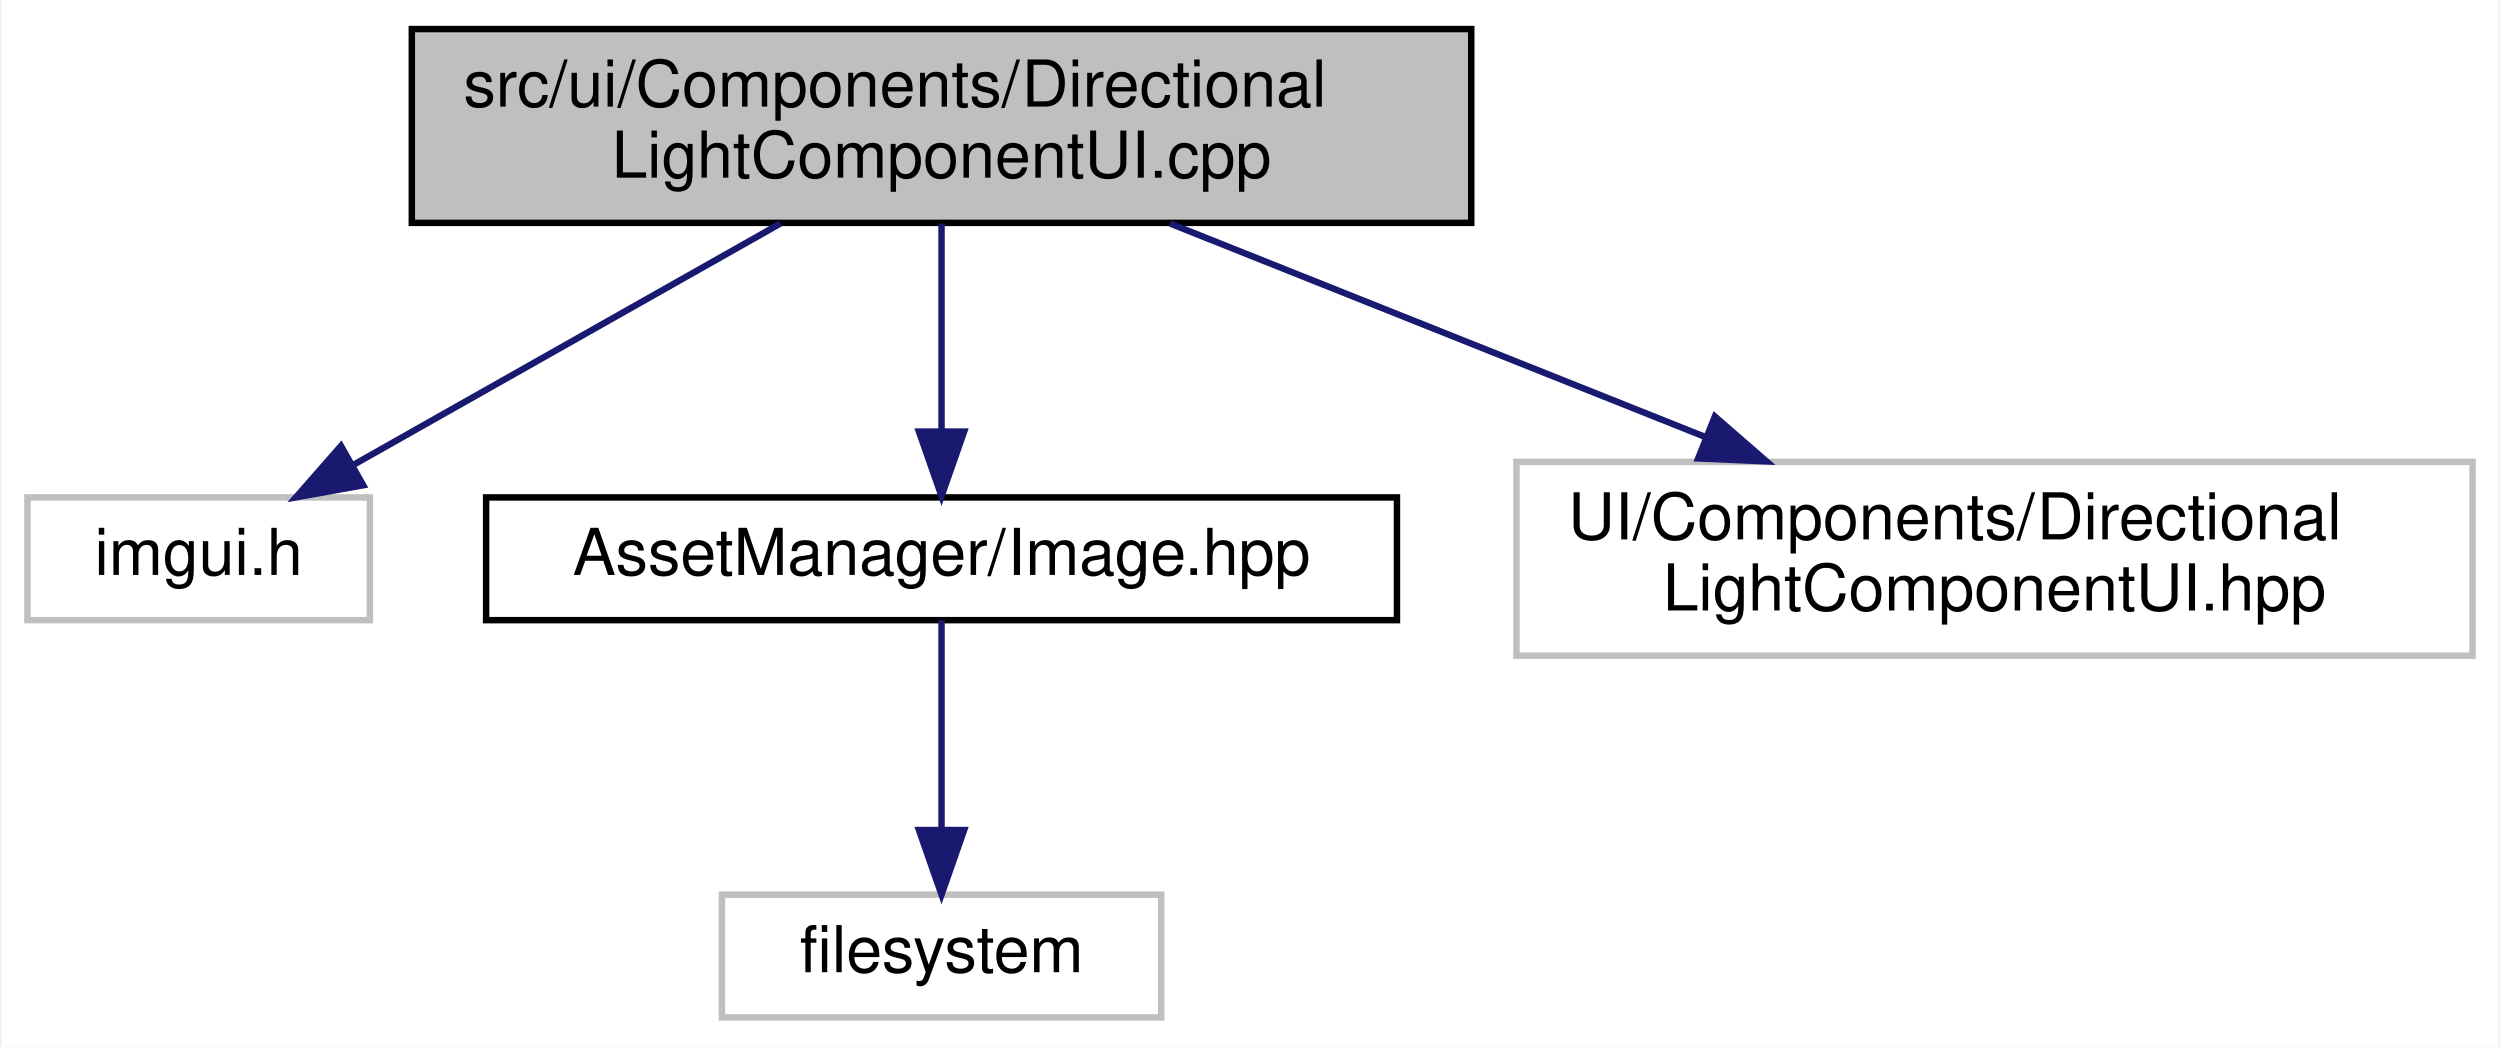
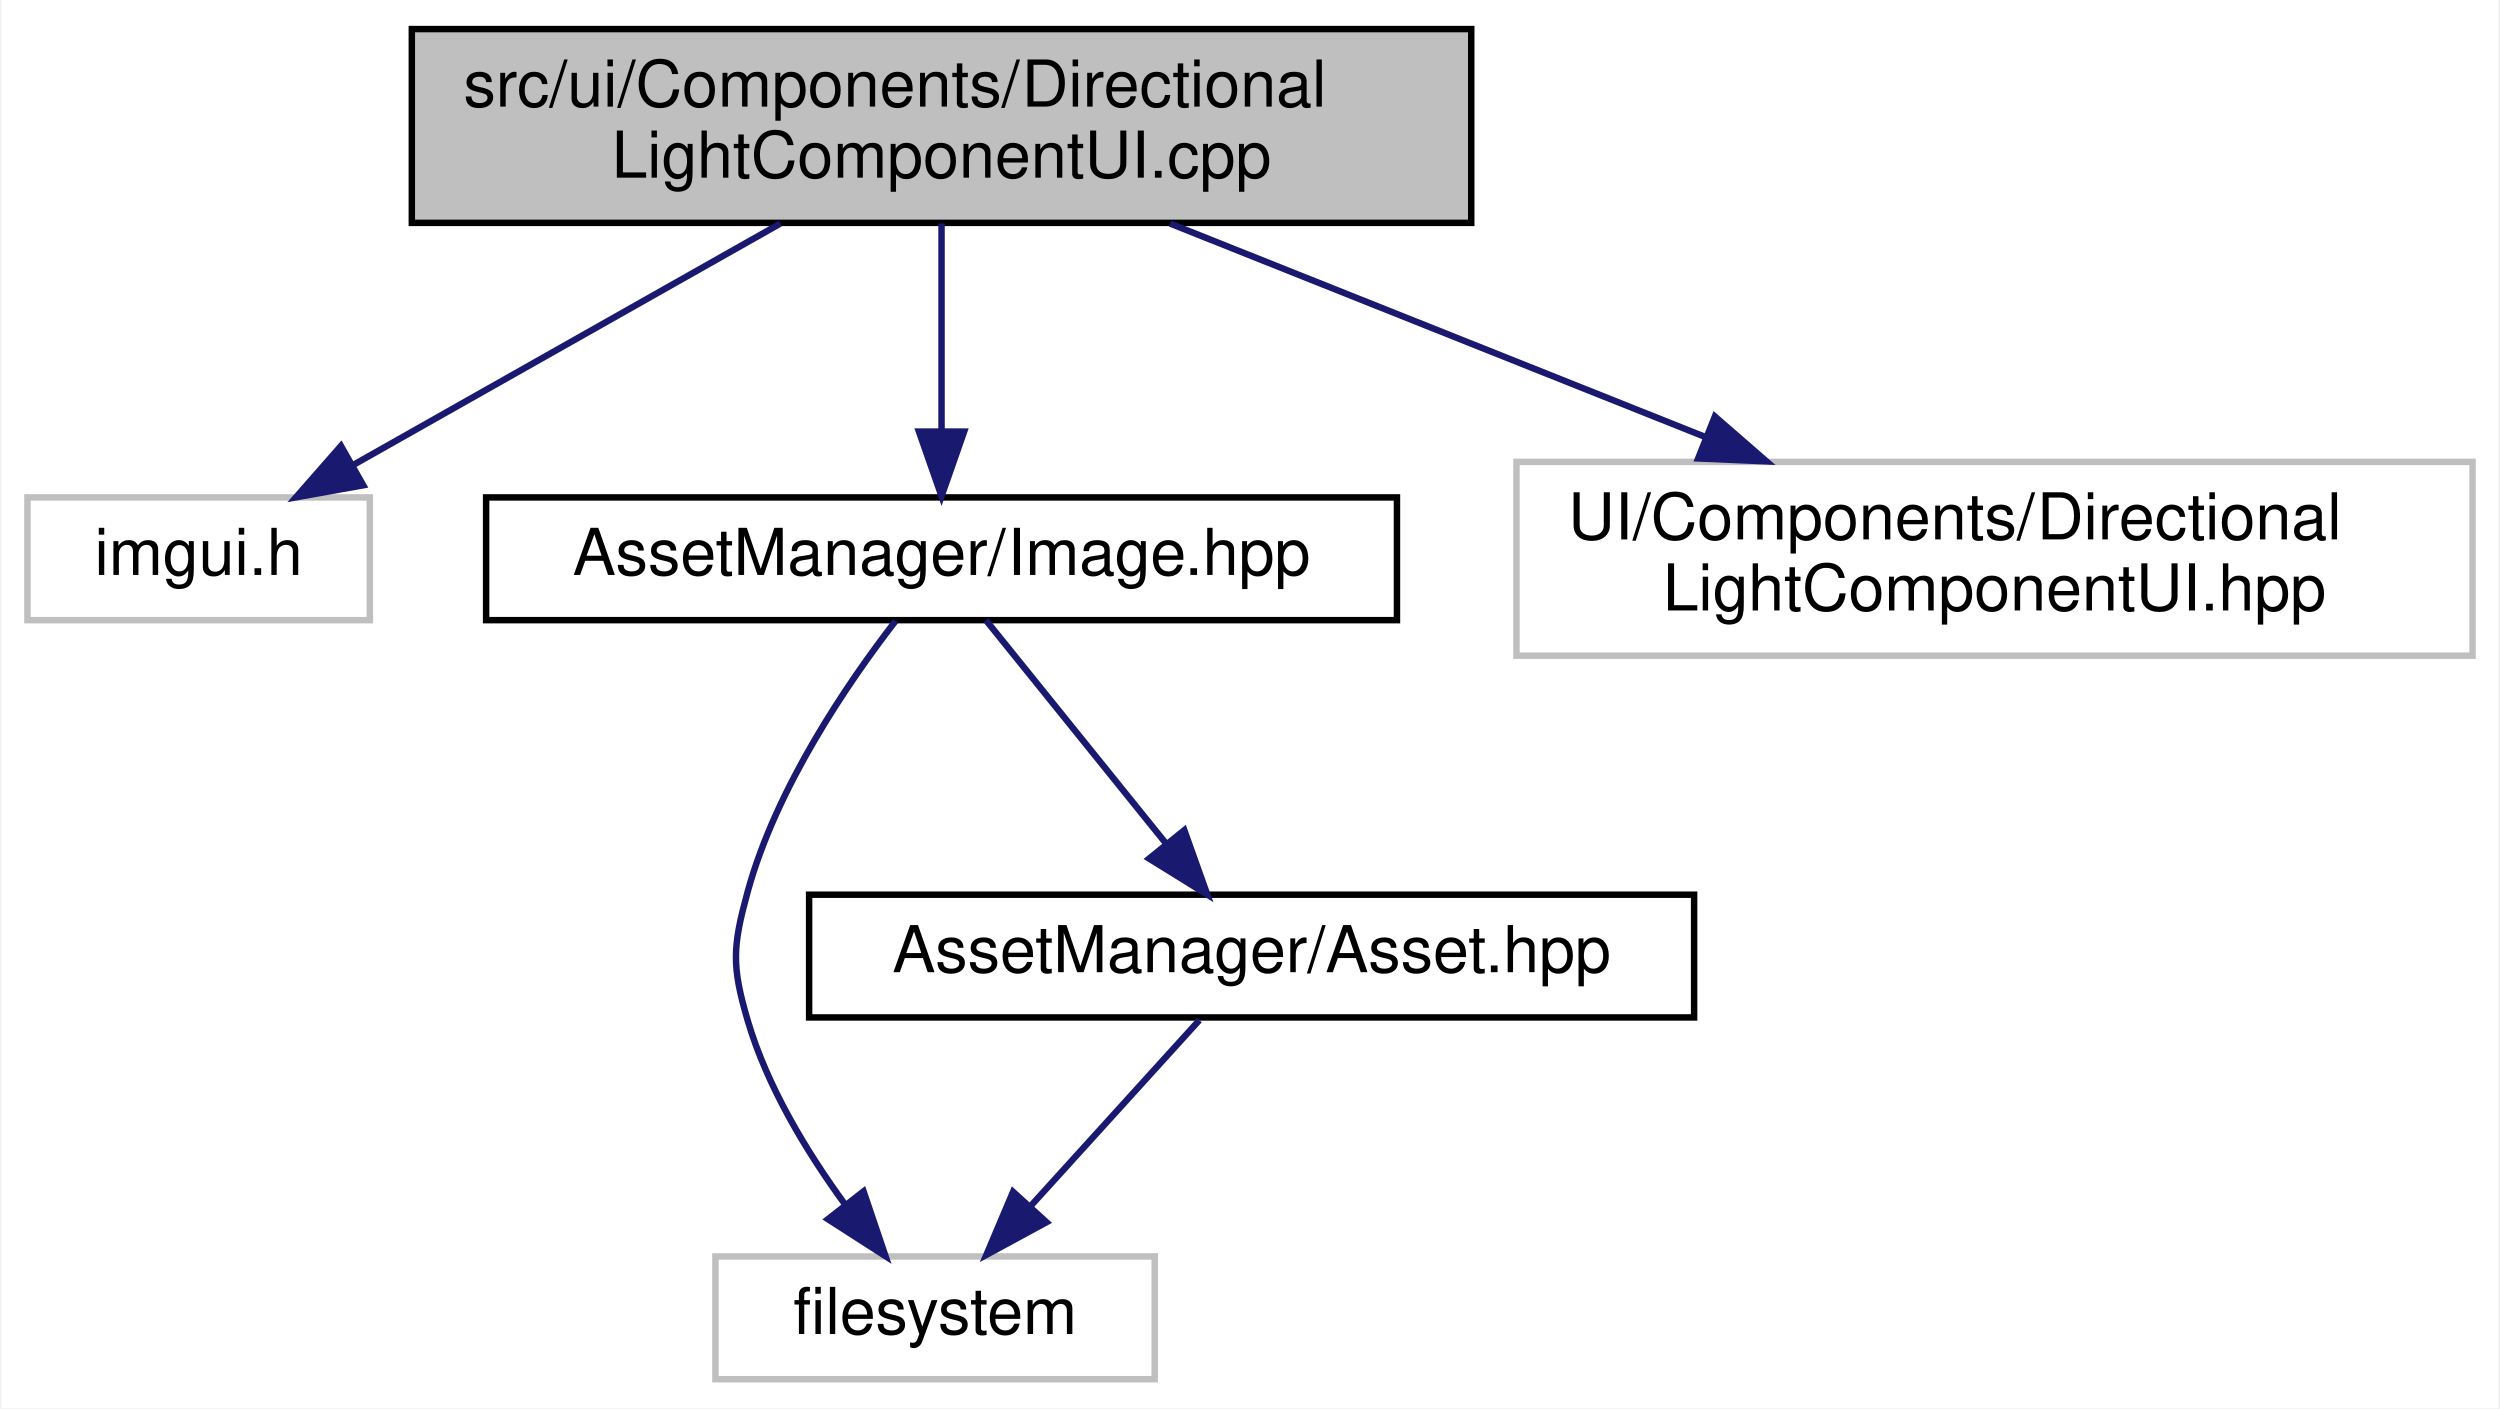
- <svg xmlns="http://www.w3.org/2000/svg" xmlns:xlink="http://www.w3.org/1999/xlink" width="387pt" height="162pt" viewBox="0.00 0.00 386.50 162.00">
-   <g id="graph0" class="graph" transform="scale(1 1) rotate(0) translate(4 158)">
-     <polygon fill="white" stroke="transparent" points="-4,4 -4,-158 382.5,-158 382.5,4 -4,4" />
+ <svg xmlns="http://www.w3.org/2000/svg" xmlns:xlink="http://www.w3.org/1999/xlink" width="387pt" height="218pt" viewBox="0.00 0.00 386.50 218.00">
+   <g id="graph0" class="graph" transform="scale(1 1) rotate(0) translate(4 214)">
+     <polygon fill="white" stroke="transparent" points="-4,4 -4,-214 382.5,-214 382.5,4 -4,4" />
    <g id="node1" class="node">
      <g id="a_node1">
        <a xlink:title=" ">
-           <polygon fill="#bfbfbf" stroke="black" points="59.5,-123.5 59.5,-153.5 223.5,-153.5 223.5,-123.5 59.5,-123.5" />
-           <text text-anchor="start" x="67.5" y="-141.5" font-family="Helvetica,sans-Serif" font-size="10.00">src/ui/Components/Directional</text>
-           <text text-anchor="middle" x="141.5" y="-130.5" font-family="Helvetica,sans-Serif" font-size="10.00">LightComponentUI.cpp</text>
+           <polygon fill="#bfbfbf" stroke="black" points="59.5,-179.5 59.5,-209.5 223.5,-209.5 223.5,-179.5 59.5,-179.5" />
+           <text text-anchor="start" x="67.5" y="-197.5" font-family="Helvetica,sans-Serif" font-size="10.00">src/ui/Components/Directional</text>
+           <text text-anchor="middle" x="141.5" y="-186.5" font-family="Helvetica,sans-Serif" font-size="10.00">LightComponentUI.cpp</text>
        </a>
      </g>
    </g>
    <g id="node2" class="node">
      <g id="a_node2">
        <a xlink:title=" ">
-           <polygon fill="white" stroke="#bfbfbf" points="0,-62 0,-81 53,-81 53,-62 0,-62" />
-           <text text-anchor="middle" x="26.5" y="-69" font-family="Helvetica,sans-Serif" font-size="10.00">imgui.h</text>
+           <polygon fill="white" stroke="#bfbfbf" points="0,-118 0,-137 53,-137 53,-118 0,-118" />
+           <text text-anchor="middle" x="26.5" y="-125" font-family="Helvetica,sans-Serif" font-size="10.00">imgui.h</text>
        </a>
      </g>
    </g>
    <g id="edge1" class="edge">
-       <path fill="none" stroke="midnightblue" d="M116.55,-123.4C96.9,-112.29 69.71,-96.92 50.35,-85.98" />
-       <polygon fill="midnightblue" stroke="midnightblue" points="51.98,-82.88 41.55,-81.01 48.53,-88.97 51.98,-82.88" />
+       <path fill="none" stroke="midnightblue" d="M116.55,-179.4C96.9,-168.29 69.71,-152.92 50.35,-141.98" />
+       <polygon fill="midnightblue" stroke="midnightblue" points="51.98,-138.88 41.55,-137.01 48.53,-144.97 51.98,-138.88" />
    </g>
    <g id="node3" class="node">
      <g id="a_node3">
        <a xlink:href="_image_8hpp.html" target="_top" xlink:title=" ">
-           <polygon fill="white" stroke="black" points="71,-62 71,-81 212,-81 212,-62 71,-62" />
-           <text text-anchor="middle" x="141.5" y="-69" font-family="Helvetica,sans-Serif" font-size="10.00">AssetManager/Image.hpp</text>
+           <polygon fill="white" stroke="black" points="71,-118 71,-137 212,-137 212,-118 71,-118" />
+           <text text-anchor="middle" x="141.5" y="-125" font-family="Helvetica,sans-Serif" font-size="10.00">AssetManager/Image.hpp</text>
        </a>
      </g>
    </g>
    <g id="edge2" class="edge">
-       <path fill="none" stroke="midnightblue" d="M141.5,-123.4C141.5,-114.06 141.5,-101.71 141.5,-91.52" />
-       <polygon fill="midnightblue" stroke="midnightblue" points="145,-91.19 141.5,-81.19 138,-91.19 145,-91.19" />
+       <path fill="none" stroke="midnightblue" d="M141.5,-179.4C141.5,-170.06 141.5,-157.71 141.5,-147.52" />
+       <polygon fill="midnightblue" stroke="midnightblue" points="145,-147.19 141.5,-137.19 138,-147.19 145,-147.19" />
+     </g>
+     <g id="node6" class="node">
+       <g id="a_node6">
+         <a xlink:title=" ">
+           <polygon fill="white" stroke="#bfbfbf" points="230.5,-112.5 230.5,-142.5 378.5,-142.5 378.5,-112.5 230.5,-112.5" />
+           <text text-anchor="start" x="238.5" y="-130.5" font-family="Helvetica,sans-Serif" font-size="10.00">UI/Components/Directional</text>
+           <text text-anchor="middle" x="304.5" y="-119.5" font-family="Helvetica,sans-Serif" font-size="10.00">LightComponentUI.hpp</text>
+         </a>
+       </g>
+     </g>
+     <g id="edge6" class="edge">
+       <path fill="none" stroke="midnightblue" d="M176.87,-179.4C201.22,-169.69 233.76,-156.71 259.89,-146.29" />
+       <polygon fill="midnightblue" stroke="midnightblue" points="261.21,-149.53 269.2,-142.58 258.62,-143.03 261.21,-149.53" />
+     </g>
+     <g id="node4" class="node">
+       <g id="a_node4">
+         <a xlink:title=" ">
+           <polygon fill="white" stroke="#bfbfbf" points="106.5,-0.5 106.5,-19.5 174.5,-19.5 174.5,-0.5 106.5,-0.5" />
+           <text text-anchor="middle" x="140.5" y="-7.5" font-family="Helvetica,sans-Serif" font-size="10.00">filesystem</text>
+         </a>
+       </g>
+     </g>
+     <g id="edge3" class="edge">
+       <path fill="none" stroke="midnightblue" d="M134.38,-117.87C127,-108.32 115.93,-92.13 111.5,-76 109.15,-67.43 108.99,-64.53 111.5,-56 114.51,-45.76 120.65,-35.66 126.51,-27.63" />
+       <polygon fill="midnightblue" stroke="midnightblue" points="129.43,-29.58 132.83,-19.54 123.91,-25.27 129.43,-29.58" />
    </g>
    <g id="node5" class="node">
      <g id="a_node5">
-         <a xlink:title=" ">
-           <polygon fill="white" stroke="#bfbfbf" points="230.5,-56.5 230.5,-86.5 378.5,-86.5 378.5,-56.5 230.5,-56.5" />
-           <text text-anchor="start" x="238.5" y="-74.5" font-family="Helvetica,sans-Serif" font-size="10.00">UI/Components/Directional</text>
-           <text text-anchor="middle" x="304.5" y="-63.5" font-family="Helvetica,sans-Serif" font-size="10.00">LightComponentUI.hpp</text>
+         <a xlink:href="_asset_8hpp.html" target="_top" xlink:title=" ">
+           <polygon fill="white" stroke="black" points="121,-56.5 121,-75.5 258,-75.5 258,-56.5 121,-56.5" />
+           <text text-anchor="middle" x="189.5" y="-63.5" font-family="Helvetica,sans-Serif" font-size="10.00">AssetManager/Asset.hpp</text>
        </a>
      </g>
    </g>
    <g id="edge4" class="edge">
-       <path fill="none" stroke="midnightblue" d="M176.87,-123.4C201.22,-113.69 233.76,-100.71 259.89,-90.29" />
-       <polygon fill="midnightblue" stroke="midnightblue" points="261.21,-93.53 269.2,-86.58 258.62,-87.03 261.21,-93.53" />
+       <path fill="none" stroke="midnightblue" d="M148.38,-117.98C155.65,-108.96 167.3,-94.52 176.34,-83.31" />
+       <polygon fill="midnightblue" stroke="midnightblue" points="179.08,-85.49 182.64,-75.51 173.63,-81.09 179.08,-85.49" />
    </g>
-     <g id="node4" class="node">
-       <g id="a_node4">
-         <a xlink:title=" ">
-           <polygon fill="white" stroke="#bfbfbf" points="107.5,-0.5 107.5,-19.5 175.5,-19.5 175.5,-0.5 107.5,-0.5" />
-           <text text-anchor="middle" x="141.5" y="-7.5" font-family="Helvetica,sans-Serif" font-size="10.00">filesystem</text>
-         </a>
-       </g>
-     </g>
-     <g id="edge3" class="edge">
-       <path fill="none" stroke="midnightblue" d="M141.5,-61.98C141.5,-53.58 141.5,-40.48 141.5,-29.66" />
-       <polygon fill="midnightblue" stroke="midnightblue" points="145,-29.51 141.5,-19.51 138,-29.51 145,-29.51" />
+     <g id="edge5" class="edge">
+       <path fill="none" stroke="midnightblue" d="M181.41,-56.08C174.34,-48.3 163.91,-36.8 155.35,-27.37" />
+       <polygon fill="midnightblue" stroke="midnightblue" points="157.75,-24.8 148.44,-19.75 152.57,-29.51 157.75,-24.8" />
    </g>
  </g>
</svg>
